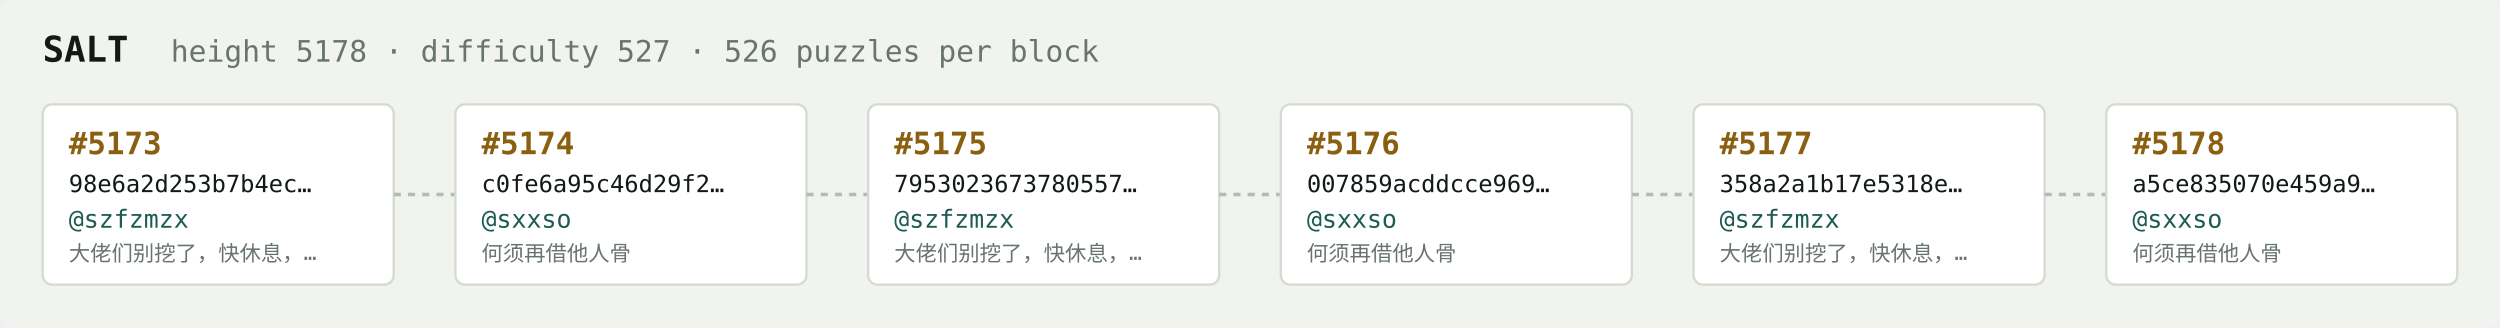
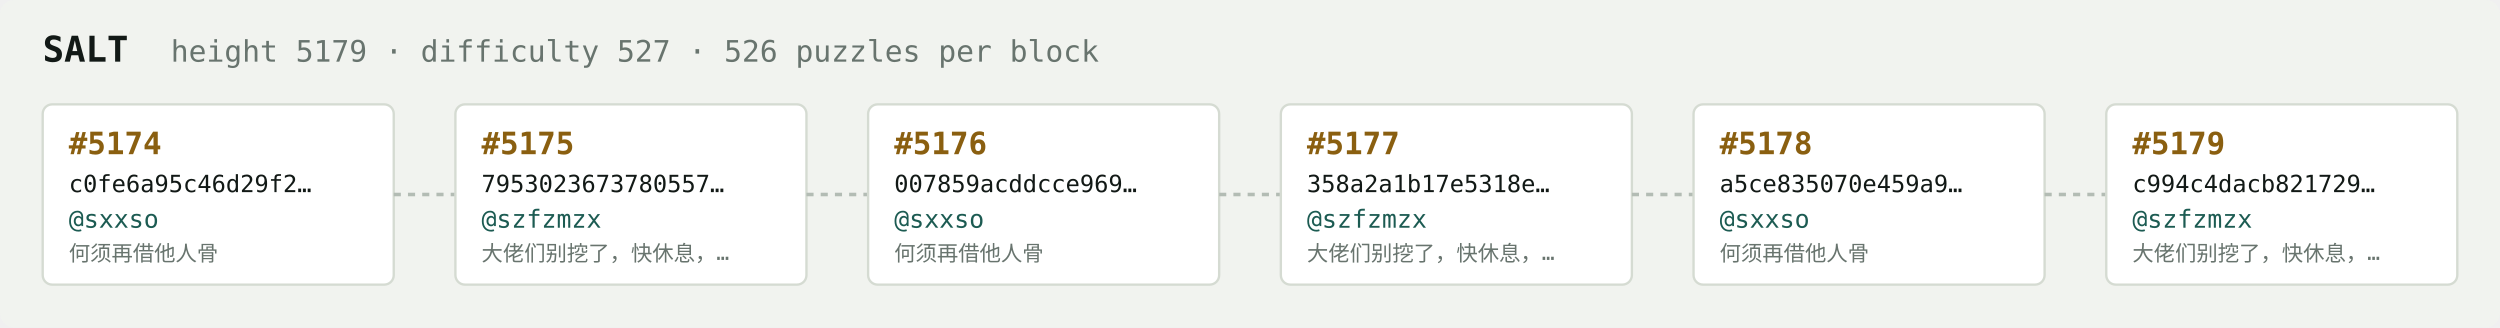
<svg xmlns="http://www.w3.org/2000/svg" width="1054" height="138" viewBox="0 0 1054 138" font-family="ui-monospace,SFMono-Regular,Menlo,monospace">
  <rect fill="#f1f3ef" width="1054" height="138" rx="6" />
  <text x="18" y="26" fill="#121916" font-size="15" font-weight="700">SALT</text>
-   <text x="72" y="26" fill="#68746e" font-size="12.5">height 5178 · difficulty 527 · 526 puzzles per block</text>
+   <text x="72" y="26" fill="#68746e" font-size="12.5">height 5179 · difficulty 527 · 526 puzzles per block</text>
  <rect x="18" y="44" width="148" height="76" rx="4" fill="#ffffff" stroke="#d5dbd2" stroke-width="1" />
-   <text x="29" y="65" fill="#8a5f10" font-size="13" font-weight="700">#5173</text>
-   <text x="29" y="81" fill="#121916" font-size="10">98e6a2d253b7b4ec…</text>
-   <text x="29" y="96" fill="#1c5b52" font-size="10.5">@szfzmzx</text>
-   <text x="29" y="110" fill="#68746e" font-size="9">大佬们别挖了，快休息，…</text>
+   <text x="29" y="65" fill="#8a5f10" font-size="13" font-weight="700">#5174</text>
+   <text x="29" y="81" fill="#121916" font-size="10">c0fe6a95c46d29f2…</text>
+   <text x="29" y="96" fill="#1c5b52" font-size="10.5">@sxxso</text>
+   <text x="29" y="110" fill="#68746e" font-size="9">何须再借他人骨</text>
  <line x1="166" y1="82.0" x2="192" y2="82.0" stroke="#b3bcb4" stroke-width="1.5" stroke-dasharray="3 3" />
  <rect x="192" y="44" width="148" height="76" rx="4" fill="#ffffff" stroke="#d5dbd2" stroke-width="1" />
-   <text x="203" y="65" fill="#8a5f10" font-size="13" font-weight="700">#5174</text>
-   <text x="203" y="81" fill="#121916" font-size="10">c0fe6a95c46d29f2…</text>
-   <text x="203" y="96" fill="#1c5b52" font-size="10.5">@sxxso</text>
-   <text x="203" y="110" fill="#68746e" font-size="9">何须再借他人骨</text>
+   <text x="203" y="65" fill="#8a5f10" font-size="13" font-weight="700">#5175</text>
+   <text x="203" y="81" fill="#121916" font-size="10">7953023673780557…</text>
+   <text x="203" y="96" fill="#1c5b52" font-size="10.5">@szfzmzx</text>
+   <text x="203" y="110" fill="#68746e" font-size="9">大佬们别挖了，快休息，…</text>
  <line x1="340" y1="82.0" x2="366" y2="82.0" stroke="#b3bcb4" stroke-width="1.5" stroke-dasharray="3 3" />
  <rect x="366" y="44" width="148" height="76" rx="4" fill="#ffffff" stroke="#d5dbd2" stroke-width="1" />
-   <text x="377" y="65" fill="#8a5f10" font-size="13" font-weight="700">#5175</text>
-   <text x="377" y="81" fill="#121916" font-size="10">7953023673780557…</text>
-   <text x="377" y="96" fill="#1c5b52" font-size="10.5">@szfzmzx</text>
-   <text x="377" y="110" fill="#68746e" font-size="9">大佬们别挖了，快休息，…</text>
+   <text x="377" y="65" fill="#8a5f10" font-size="13" font-weight="700">#5176</text>
+   <text x="377" y="81" fill="#121916" font-size="10">007859acddcce969…</text>
+   <text x="377" y="96" fill="#1c5b52" font-size="10.5">@sxxso</text>
+   <text x="377" y="110" fill="#68746e" font-size="9">何须再借他人骨</text>
  <line x1="514" y1="82.0" x2="540" y2="82.0" stroke="#b3bcb4" stroke-width="1.5" stroke-dasharray="3 3" />
  <rect x="540" y="44" width="148" height="76" rx="4" fill="#ffffff" stroke="#d5dbd2" stroke-width="1" />
-   <text x="551" y="65" fill="#8a5f10" font-size="13" font-weight="700">#5176</text>
-   <text x="551" y="81" fill="#121916" font-size="10">007859acddcce969…</text>
-   <text x="551" y="96" fill="#1c5b52" font-size="10.5">@sxxso</text>
-   <text x="551" y="110" fill="#68746e" font-size="9">何须再借他人骨</text>
+   <text x="551" y="65" fill="#8a5f10" font-size="13" font-weight="700">#5177</text>
+   <text x="551" y="81" fill="#121916" font-size="10">358a2a1b17e5318e…</text>
+   <text x="551" y="96" fill="#1c5b52" font-size="10.5">@szfzmzx</text>
+   <text x="551" y="110" fill="#68746e" font-size="9">大佬们别挖了，快休息，…</text>
  <line x1="688" y1="82.0" x2="714" y2="82.0" stroke="#b3bcb4" stroke-width="1.5" stroke-dasharray="3 3" />
  <rect x="714" y="44" width="148" height="76" rx="4" fill="#ffffff" stroke="#d5dbd2" stroke-width="1" />
-   <text x="725" y="65" fill="#8a5f10" font-size="13" font-weight="700">#5177</text>
-   <text x="725" y="81" fill="#121916" font-size="10">358a2a1b17e5318e…</text>
-   <text x="725" y="96" fill="#1c5b52" font-size="10.5">@szfzmzx</text>
-   <text x="725" y="110" fill="#68746e" font-size="9">大佬们别挖了，快休息，…</text>
+   <text x="725" y="65" fill="#8a5f10" font-size="13" font-weight="700">#5178</text>
+   <text x="725" y="81" fill="#121916" font-size="10">a5ce835070e459a9…</text>
+   <text x="725" y="96" fill="#1c5b52" font-size="10.5">@sxxso</text>
+   <text x="725" y="110" fill="#68746e" font-size="9">何须再借他人骨</text>
  <line x1="862" y1="82.0" x2="888" y2="82.0" stroke="#b3bcb4" stroke-width="1.5" stroke-dasharray="3 3" />
  <rect x="888" y="44" width="148" height="76" rx="4" fill="#ffffff" stroke="#d5dbd2" stroke-width="1" />
-   <text x="899" y="65" fill="#8a5f10" font-size="13" font-weight="700">#5178</text>
-   <text x="899" y="81" fill="#121916" font-size="10">a5ce835070e459a9…</text>
-   <text x="899" y="96" fill="#1c5b52" font-size="10.5">@sxxso</text>
-   <text x="899" y="110" fill="#68746e" font-size="9">何须再借他人骨</text>
+   <text x="899" y="65" fill="#8a5f10" font-size="13" font-weight="700">#5179</text>
+   <text x="899" y="81" fill="#121916" font-size="10">c994c4dacb821729…</text>
+   <text x="899" y="96" fill="#1c5b52" font-size="10.5">@szfzmzx</text>
+   <text x="899" y="110" fill="#68746e" font-size="9">大佬们别挖了，快休息，…</text>
</svg>
